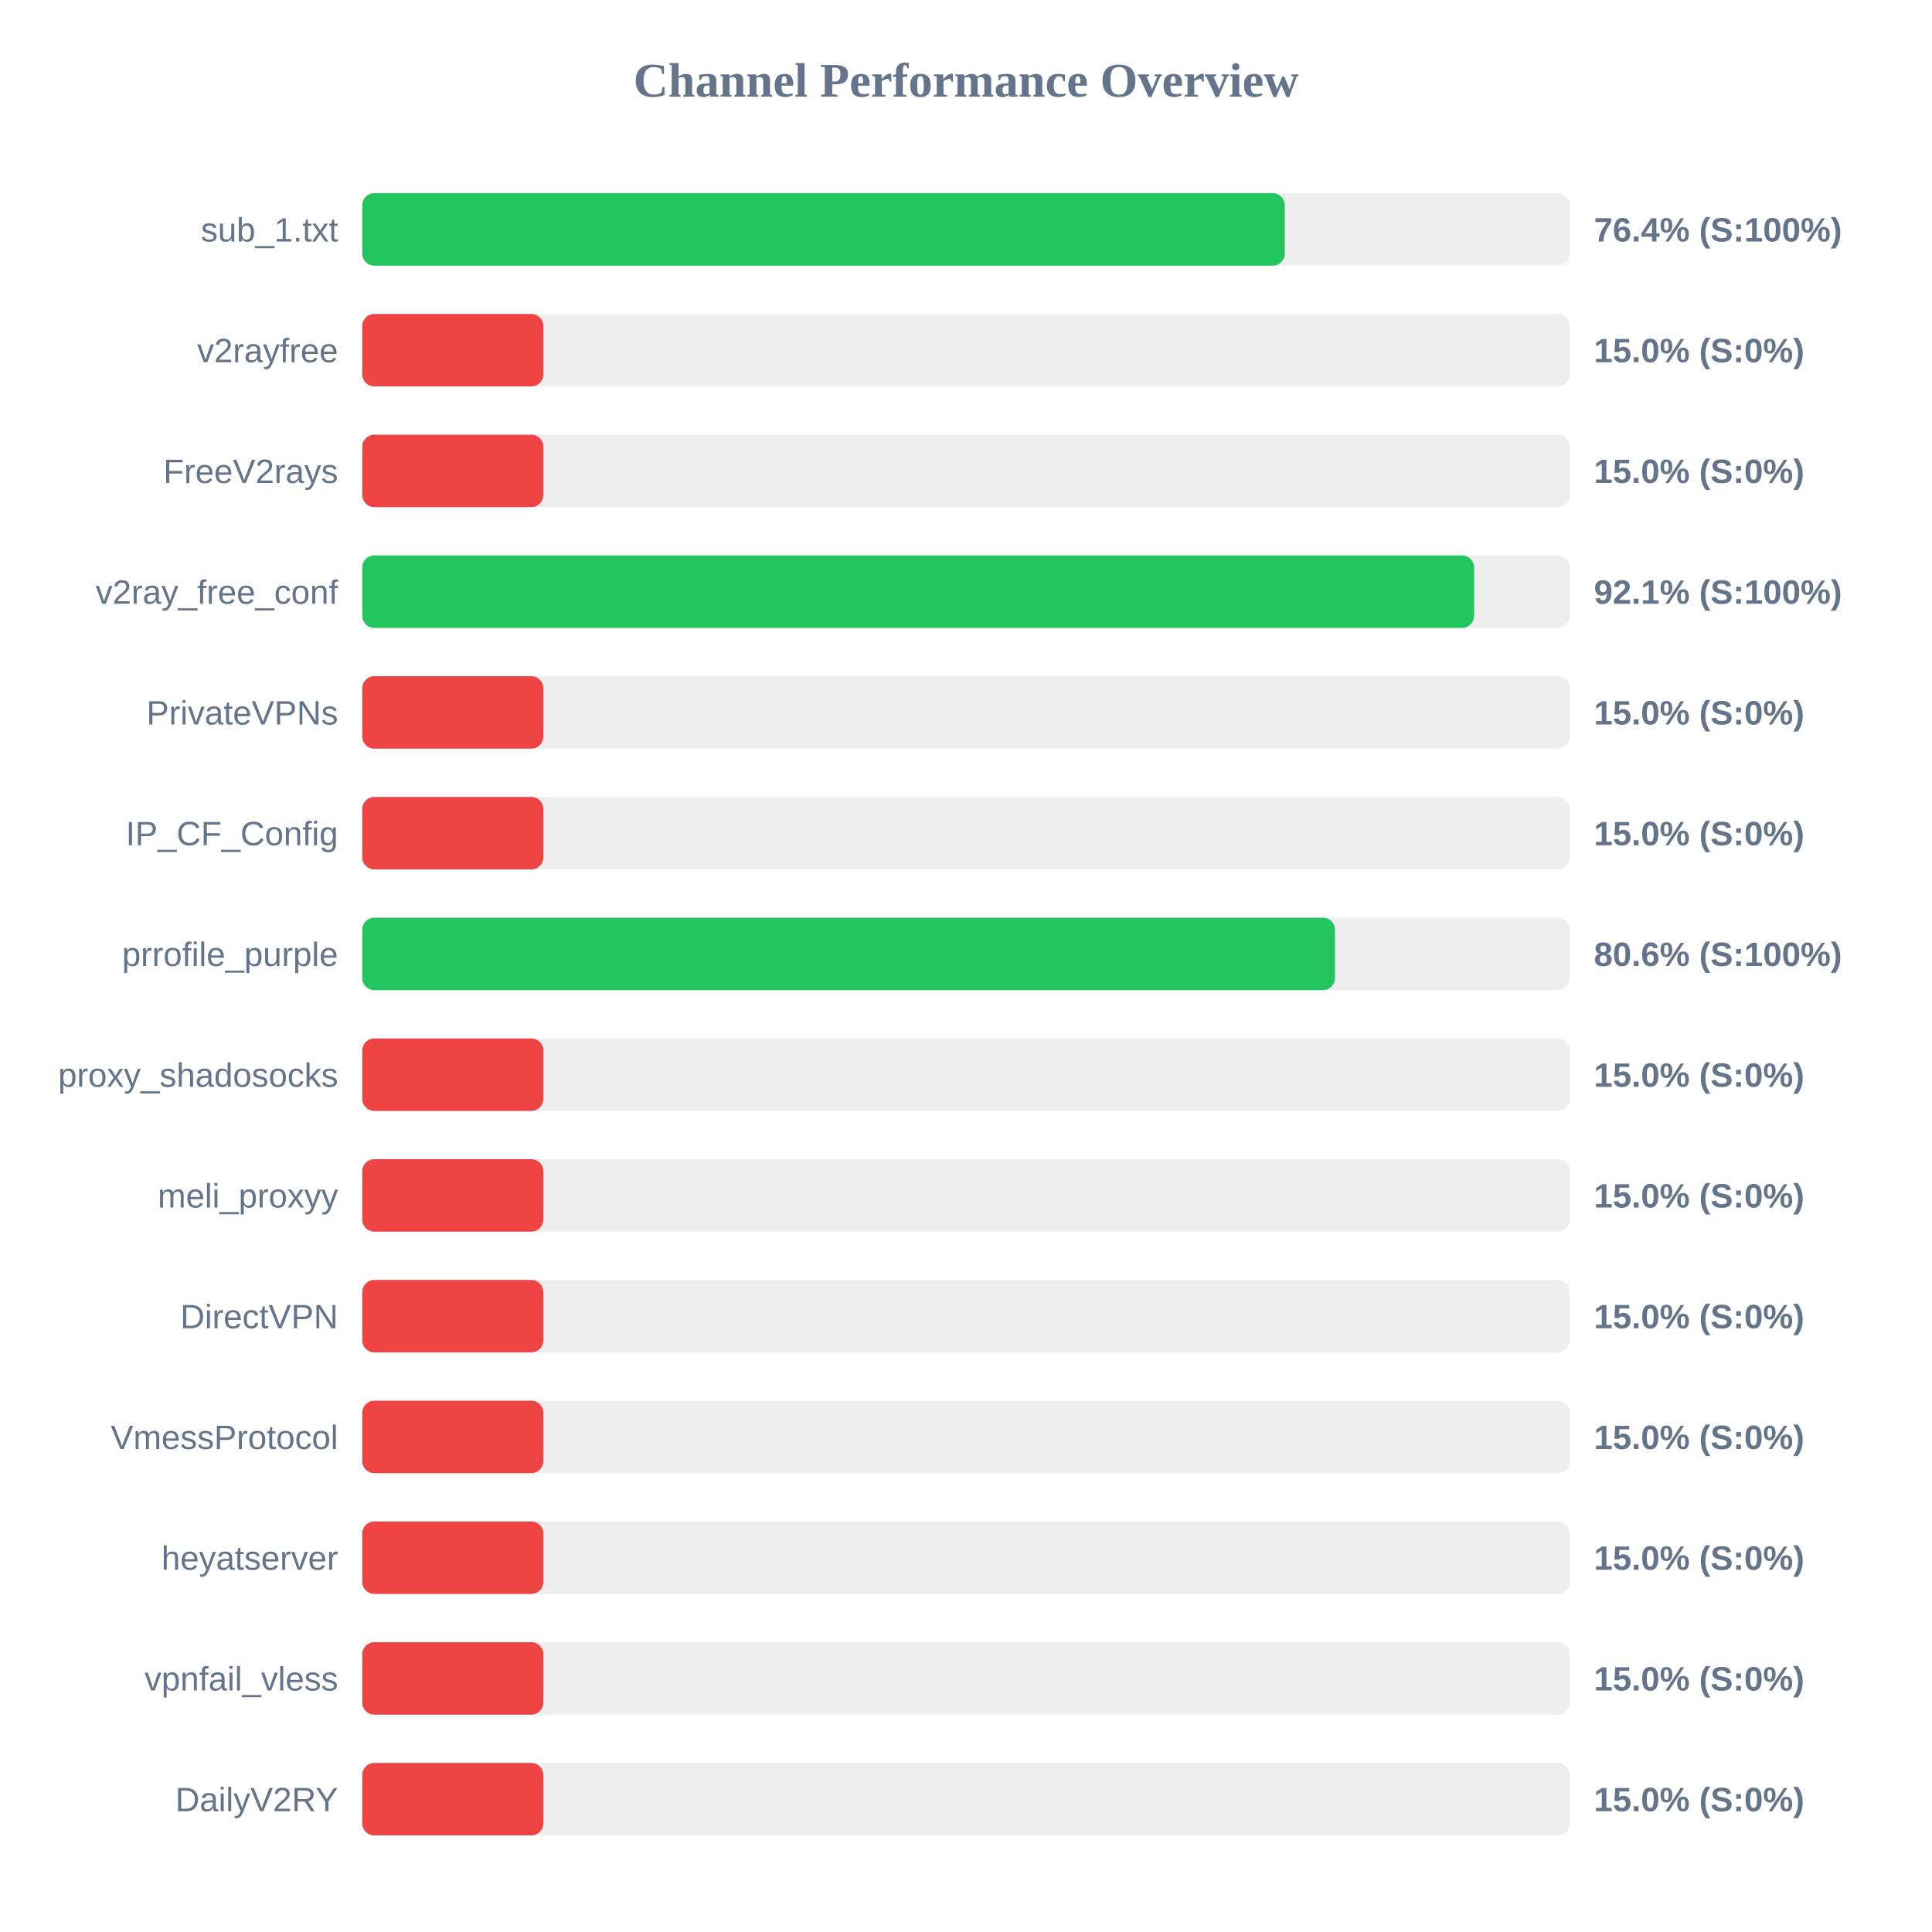
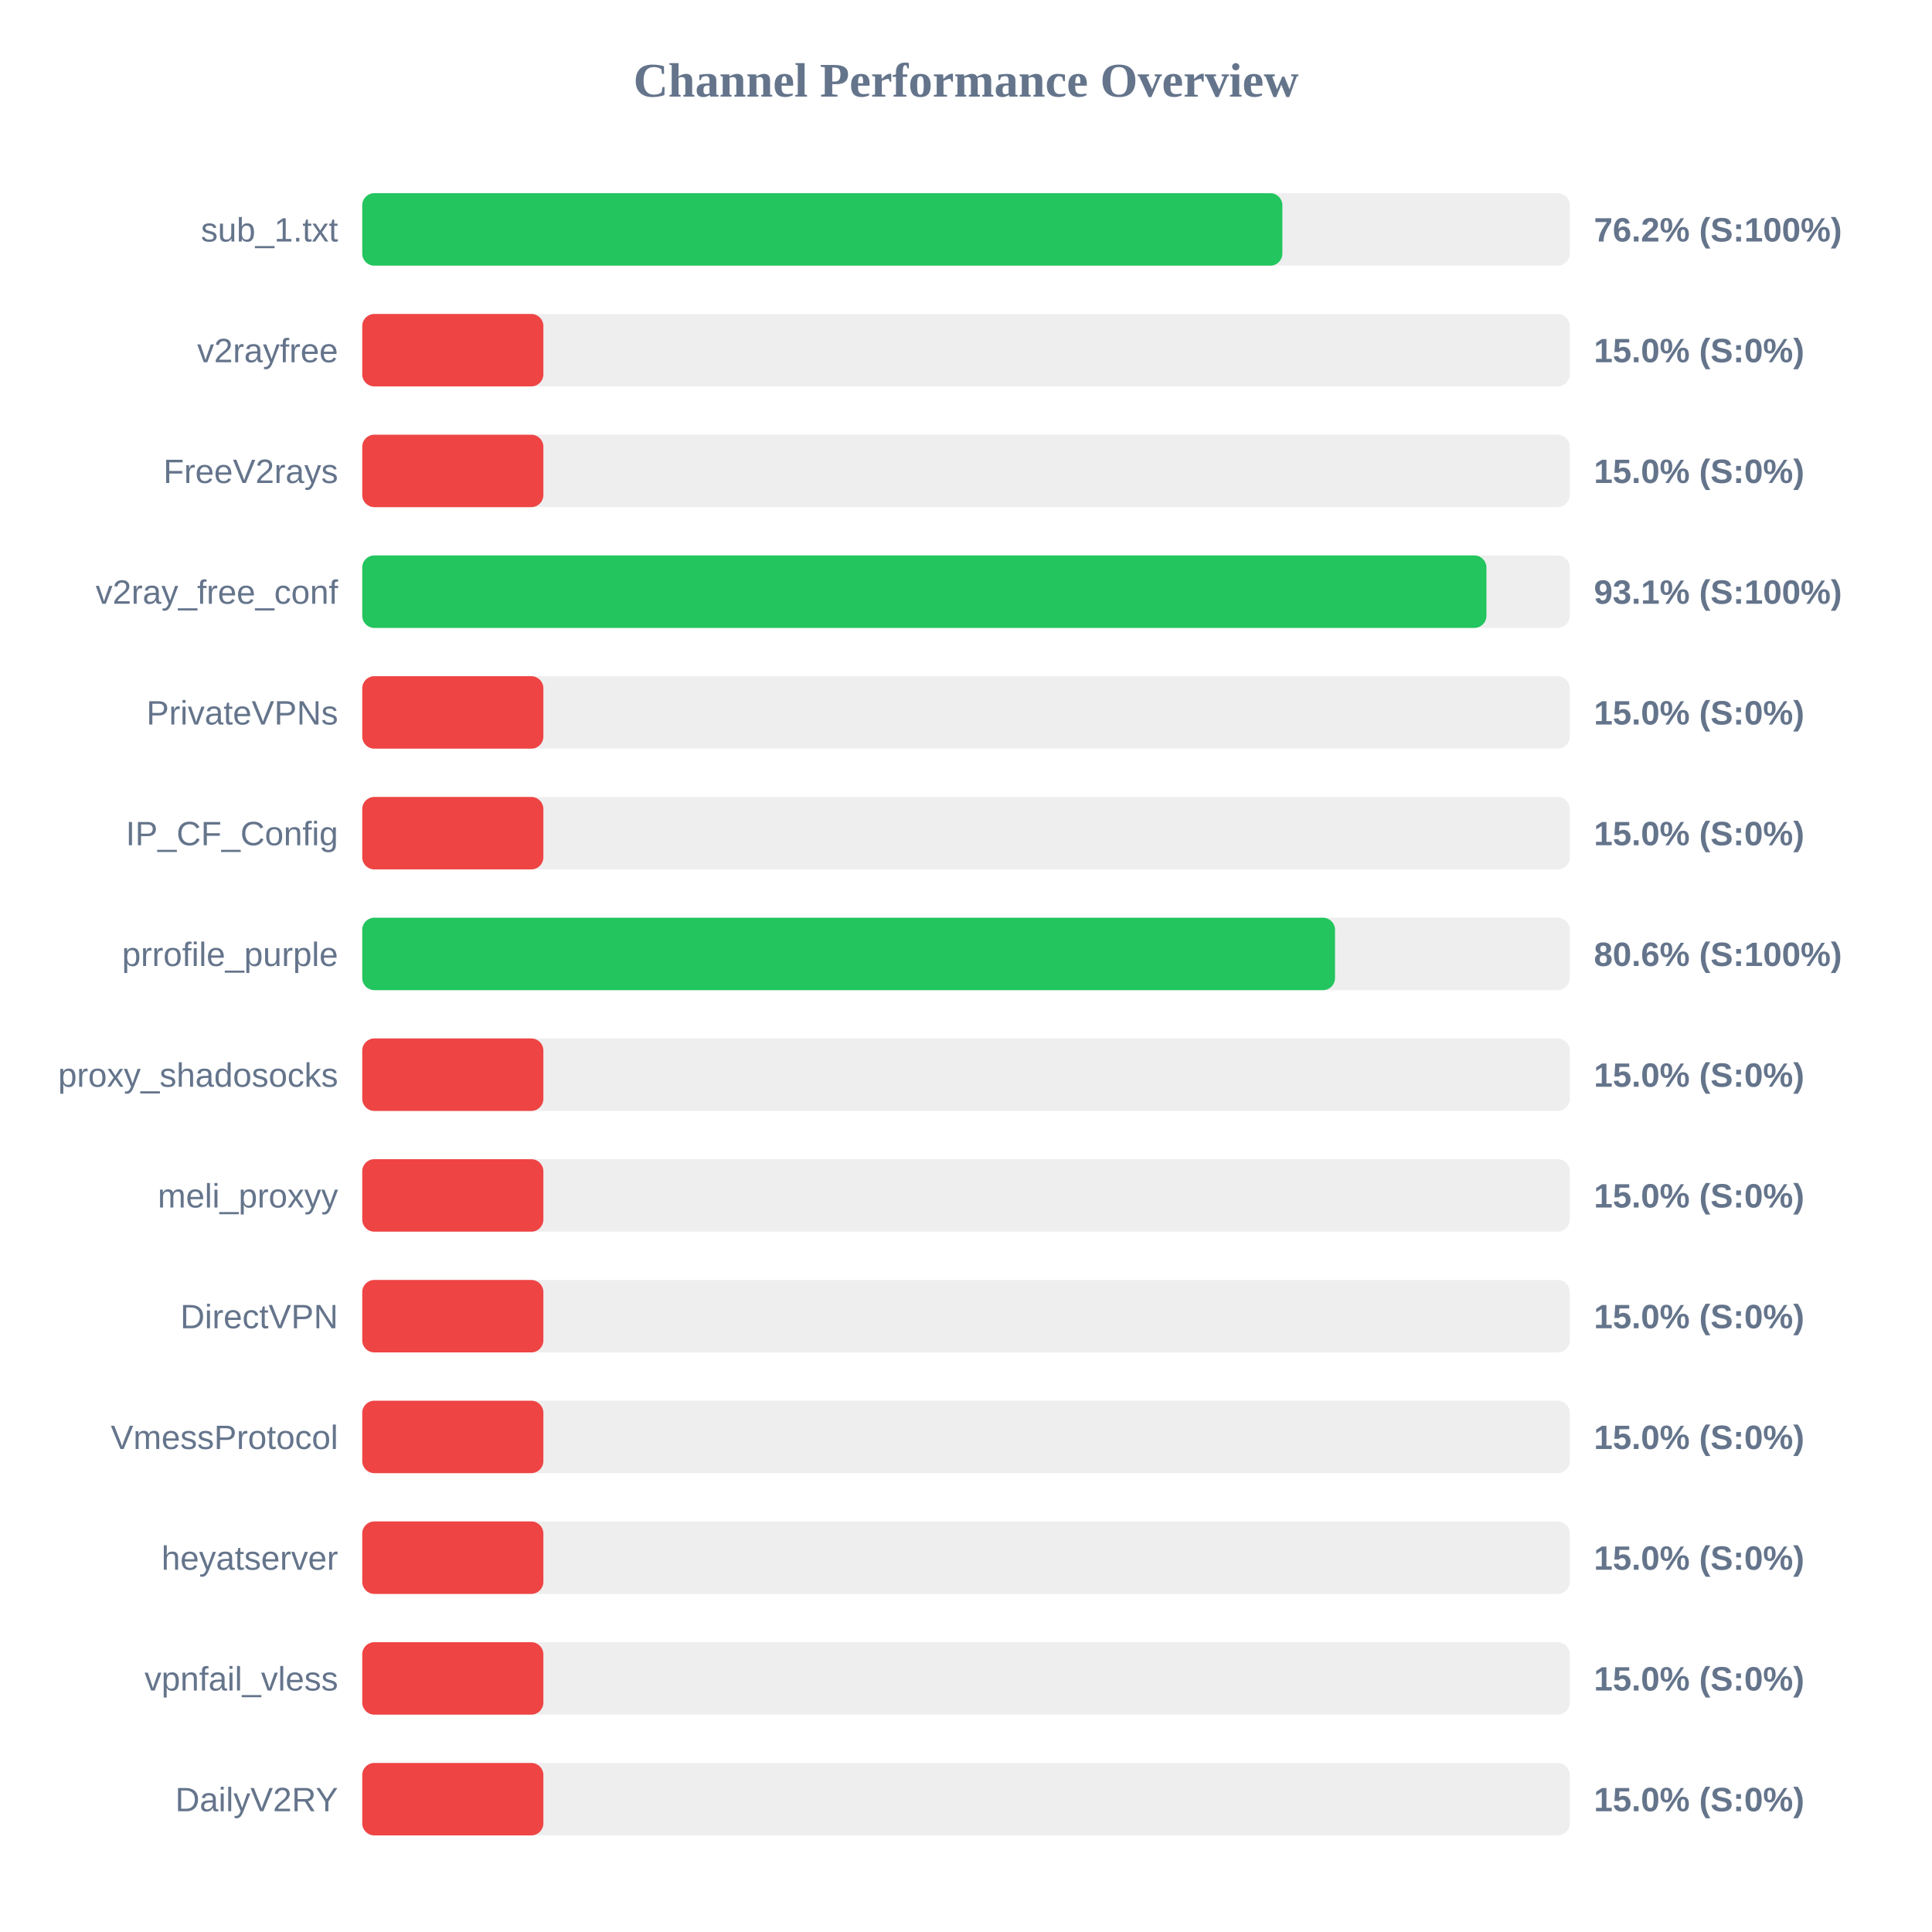
<svg xmlns="http://www.w3.org/2000/svg" width="800" height="800" version="1.1">
  <style>
        .row { font: 14px Arial; fill: #64748b; }
        .score { font: bold 14px Arial; fill: #64748b; }
    </style>
  <text x="400" y="40" text-anchor="middle" font-size="20px" font-weight="bold" fill="#64748b">Channel Performance Overview</text>
  <rect x="150" y="80" width="500" height="30" fill="#eee" rx="5" />
-   <rect x="150" y="80" width="382.0" height="30" fill="#22c55e" rx="5" />
+   <rect x="150" y="80" width="381.0" height="30" fill="#22c55e" rx="5" />
  <text x="140" y="100" text-anchor="end" class="row">sub_1.txt</text>
-   <text x="660" y="100" text-anchor="start" class="score">76.4% (S:100%)</text>
+   <text x="660" y="100" text-anchor="start" class="score">76.2% (S:100%)</text>
  <rect x="150" y="130" width="500" height="30" fill="#eee" rx="5" />
  <rect x="150" y="130" width="75.0" height="30" fill="#ef4444" rx="5" />
  <text x="140" y="150" text-anchor="end" class="row">v2rayfree</text>
  <text x="660" y="150" text-anchor="start" class="score">15.0% (S:0%)</text>
  <rect x="150" y="180" width="500" height="30" fill="#eee" rx="5" />
  <rect x="150" y="180" width="75.0" height="30" fill="#ef4444" rx="5" />
  <text x="140" y="200" text-anchor="end" class="row">FreeV2rays</text>
  <text x="660" y="200" text-anchor="start" class="score">15.0% (S:0%)</text>
  <rect x="150" y="230" width="500" height="30" fill="#eee" rx="5" />
-   <rect x="150" y="230" width="460.4" height="30" fill="#22c55e" rx="5" />
+   <rect x="150" y="230" width="465.5" height="30" fill="#22c55e" rx="5" />
  <text x="140" y="250" text-anchor="end" class="row">v2ray_free_conf</text>
-   <text x="660" y="250" text-anchor="start" class="score">92.1% (S:100%)</text>
+   <text x="660" y="250" text-anchor="start" class="score">93.1% (S:100%)</text>
  <rect x="150" y="280" width="500" height="30" fill="#eee" rx="5" />
  <rect x="150" y="280" width="75.0" height="30" fill="#ef4444" rx="5" />
  <text x="140" y="300" text-anchor="end" class="row">PrivateVPNs</text>
  <text x="660" y="300" text-anchor="start" class="score">15.0% (S:0%)</text>
  <rect x="150" y="330" width="500" height="30" fill="#eee" rx="5" />
  <rect x="150" y="330" width="75.0" height="30" fill="#ef4444" rx="5" />
  <text x="140" y="350" text-anchor="end" class="row">IP_CF_Config</text>
  <text x="660" y="350" text-anchor="start" class="score">15.0% (S:0%)</text>
  <rect x="150" y="380" width="500" height="30" fill="#eee" rx="5" />
  <rect x="150" y="380" width="402.8" height="30" fill="#22c55e" rx="5" />
  <text x="140" y="400" text-anchor="end" class="row">prrofile_purple</text>
  <text x="660" y="400" text-anchor="start" class="score">80.6% (S:100%)</text>
  <rect x="150" y="430" width="500" height="30" fill="#eee" rx="5" />
  <rect x="150" y="430" width="75.0" height="30" fill="#ef4444" rx="5" />
  <text x="140" y="450" text-anchor="end" class="row">proxy_shadosocks</text>
  <text x="660" y="450" text-anchor="start" class="score">15.0% (S:0%)</text>
  <rect x="150" y="480" width="500" height="30" fill="#eee" rx="5" />
  <rect x="150" y="480" width="75.0" height="30" fill="#ef4444" rx="5" />
  <text x="140" y="500" text-anchor="end" class="row">meli_proxyy</text>
  <text x="660" y="500" text-anchor="start" class="score">15.0% (S:0%)</text>
  <rect x="150" y="530" width="500" height="30" fill="#eee" rx="5" />
  <rect x="150" y="530" width="75.0" height="30" fill="#ef4444" rx="5" />
  <text x="140" y="550" text-anchor="end" class="row">DirectVPN</text>
  <text x="660" y="550" text-anchor="start" class="score">15.0% (S:0%)</text>
  <rect x="150" y="580" width="500" height="30" fill="#eee" rx="5" />
  <rect x="150" y="580" width="75.0" height="30" fill="#ef4444" rx="5" />
  <text x="140" y="600" text-anchor="end" class="row">VmessProtocol</text>
  <text x="660" y="600" text-anchor="start" class="score">15.0% (S:0%)</text>
  <rect x="150" y="630" width="500" height="30" fill="#eee" rx="5" />
  <rect x="150" y="630" width="75.0" height="30" fill="#ef4444" rx="5" />
  <text x="140" y="650" text-anchor="end" class="row">heyatserver</text>
  <text x="660" y="650" text-anchor="start" class="score">15.0% (S:0%)</text>
  <rect x="150" y="680" width="500" height="30" fill="#eee" rx="5" />
  <rect x="150" y="680" width="75.0" height="30" fill="#ef4444" rx="5" />
  <text x="140" y="700" text-anchor="end" class="row">vpnfail_vless</text>
  <text x="660" y="700" text-anchor="start" class="score">15.0% (S:0%)</text>
  <rect x="150" y="730" width="500" height="30" fill="#eee" rx="5" />
  <rect x="150" y="730" width="75.0" height="30" fill="#ef4444" rx="5" />
  <text x="140" y="750" text-anchor="end" class="row">DailyV2RY</text>
  <text x="660" y="750" text-anchor="start" class="score">15.0% (S:0%)</text>
</svg>
